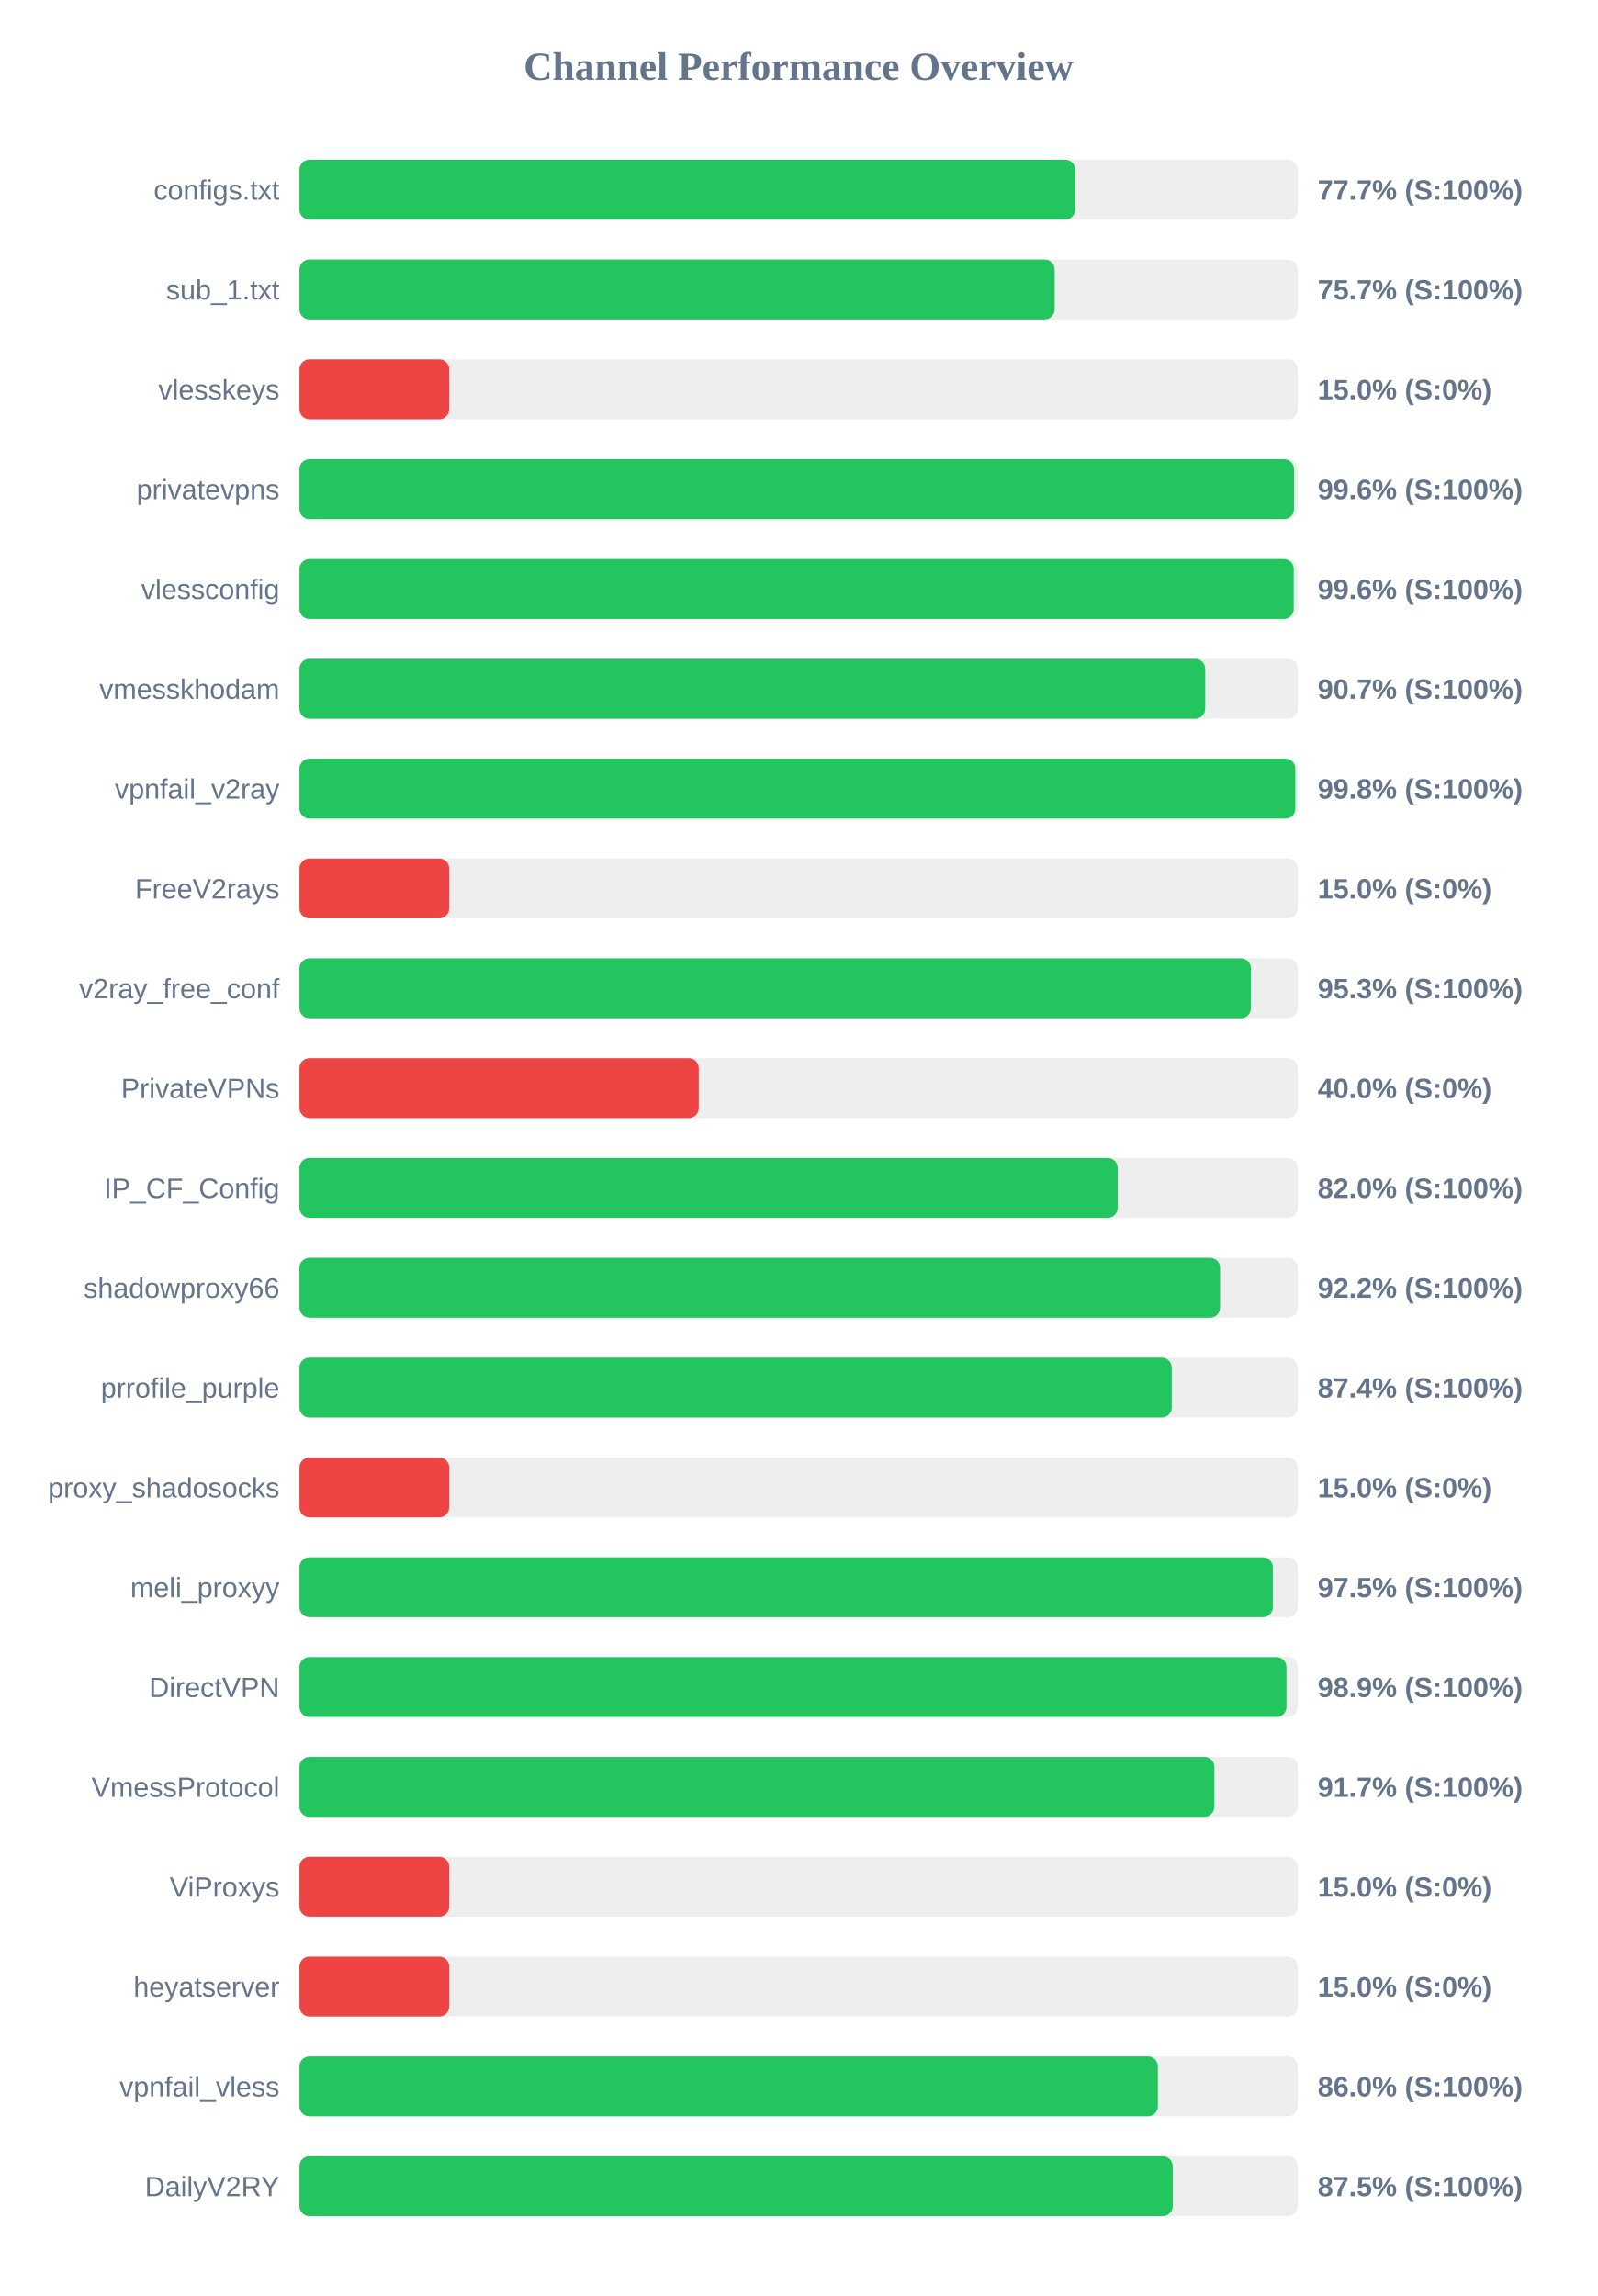
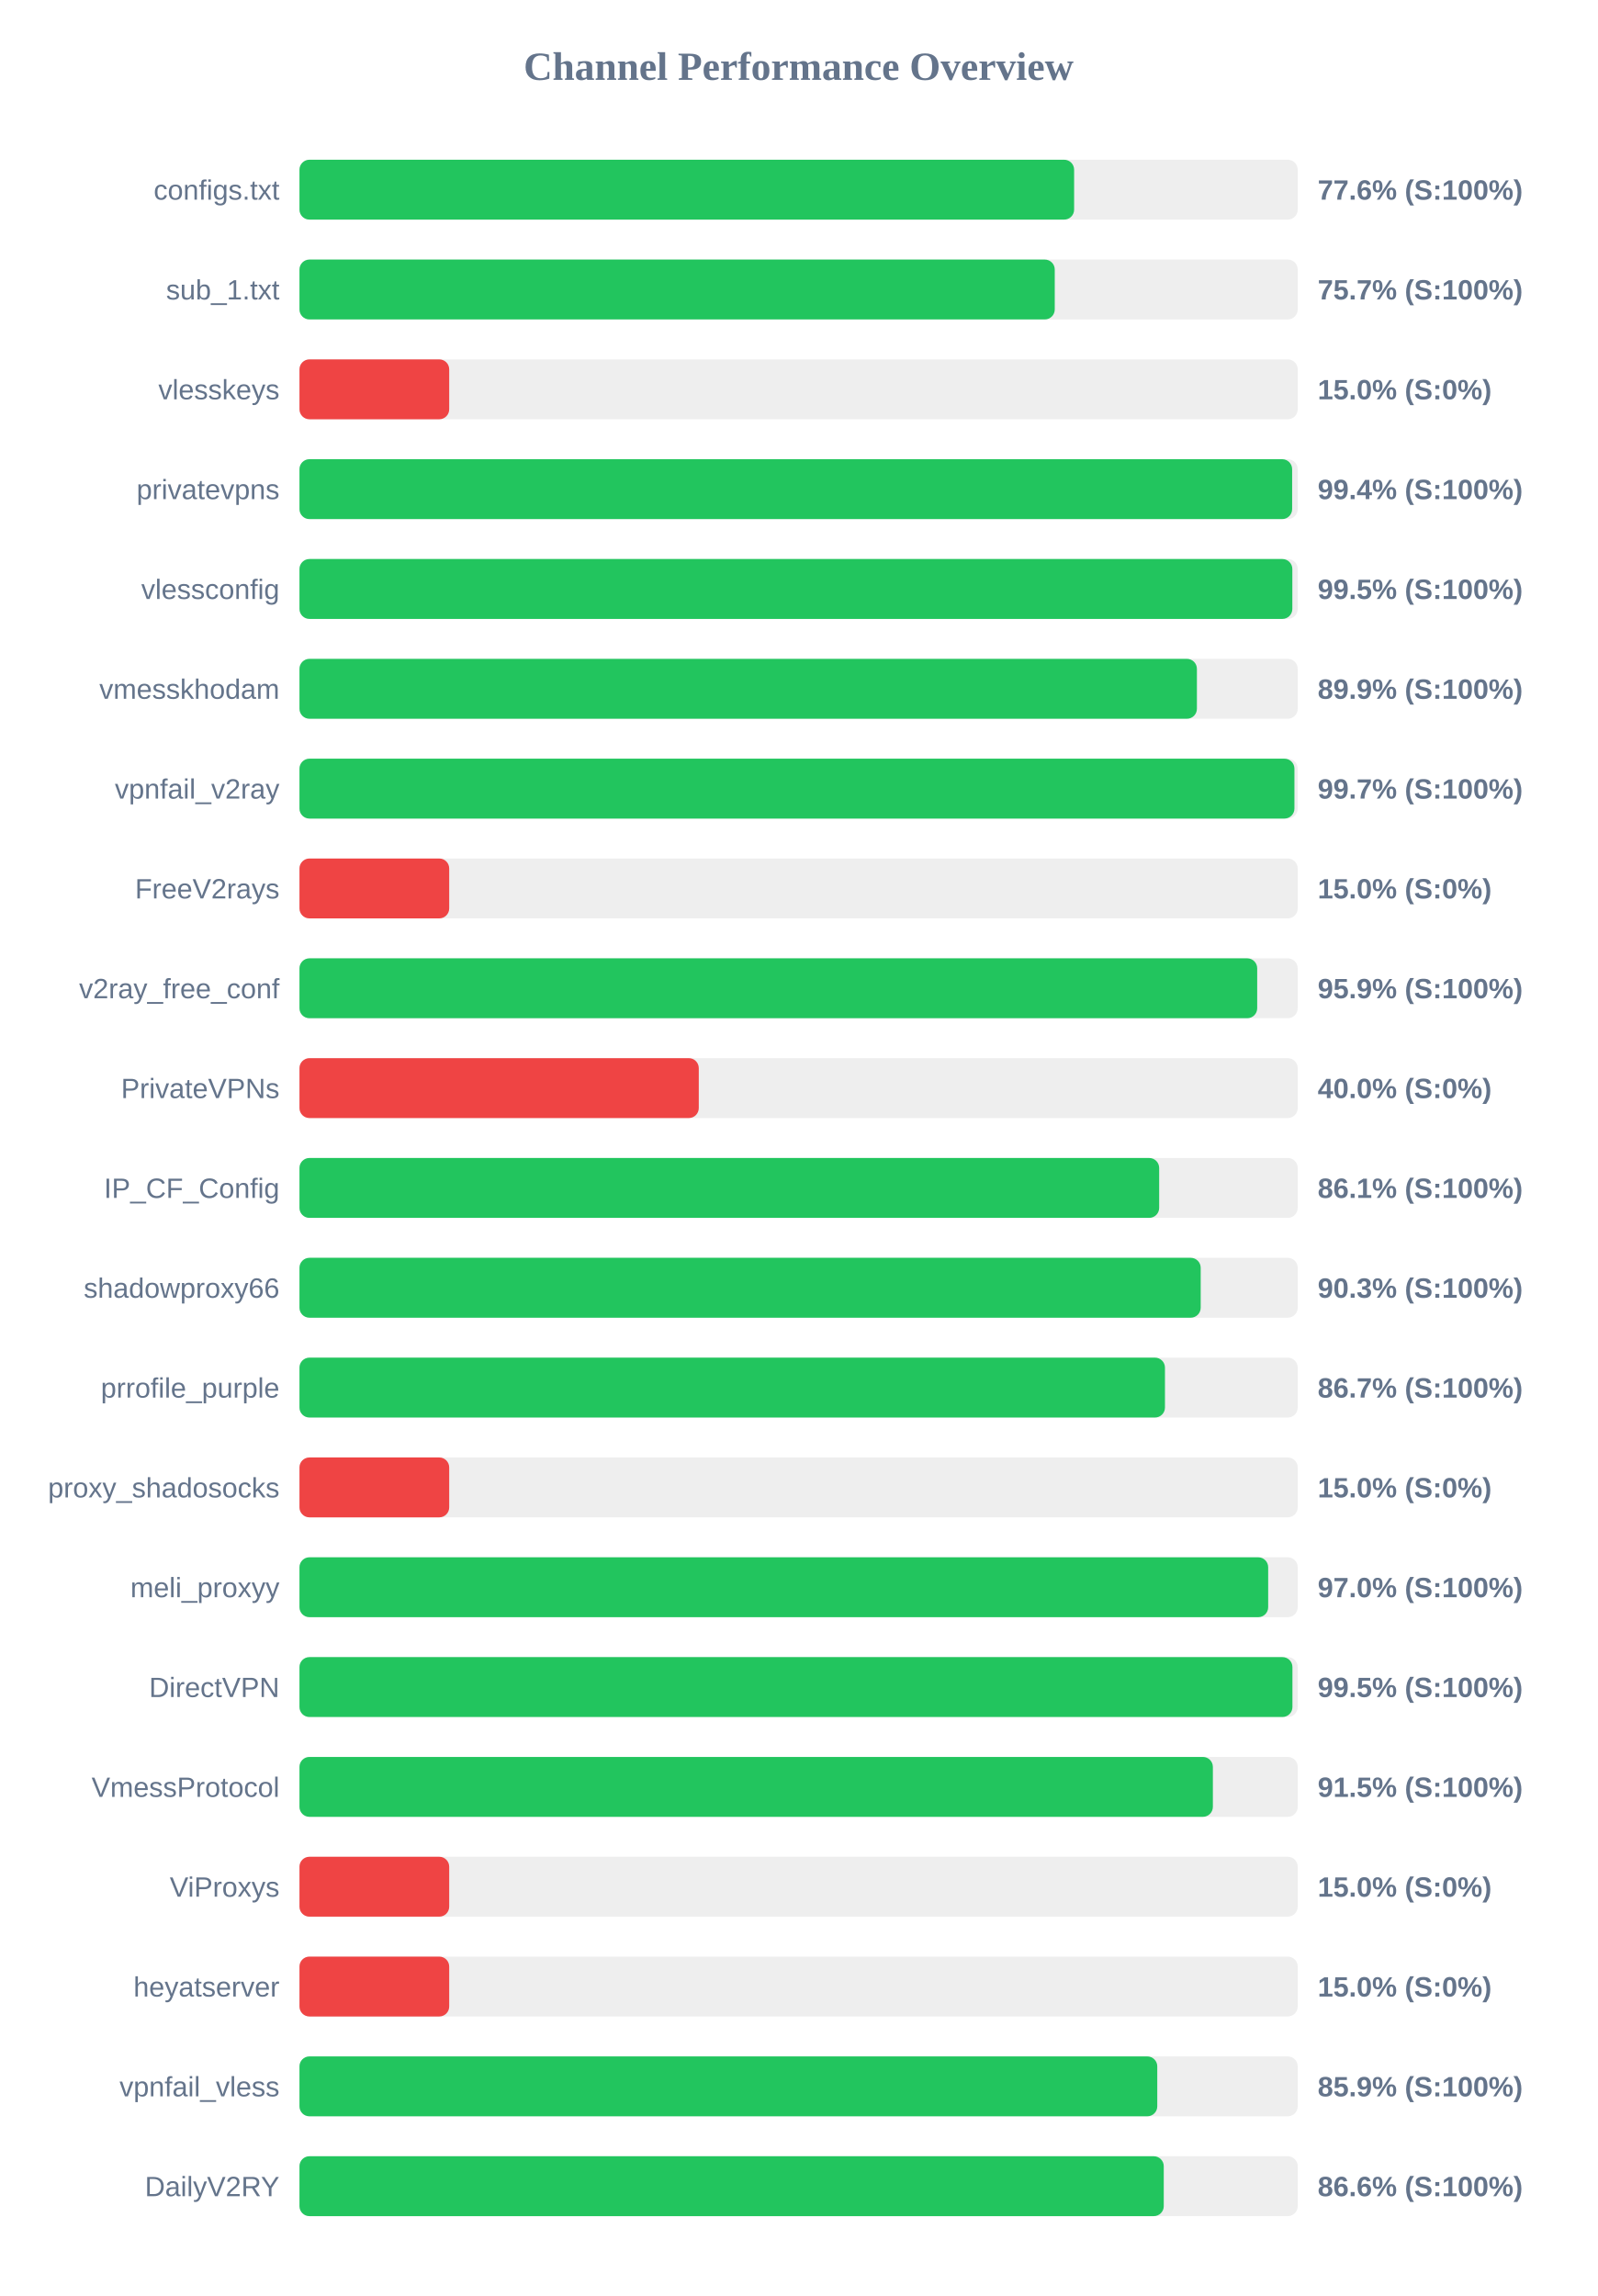
<svg xmlns="http://www.w3.org/2000/svg" width="800" height="1150" version="1.1">
  <style>
        .row { font: 14px Arial; fill: #64748b; }
        .score { font: bold 14px Arial; fill: #64748b; }
    </style>
  <text x="400" y="40" text-anchor="middle" font-size="20px" font-weight="bold" fill="#64748b">Channel Performance Overview</text>
  <rect x="150" y="80" width="500" height="30" fill="#eee" rx="5" />
-   <rect x="150" y="80" width="388.55" height="30" fill="#22c55e" rx="5" />
+   <rect x="150" y="80" width="388.0" height="30" fill="#22c55e" rx="5" />
  <text x="140" y="100" text-anchor="end" class="row">configs.txt</text>
-   <text x="660" y="100" text-anchor="start" class="score">77.7% (S:100%)</text>
+   <text x="660" y="100" text-anchor="start" class="score">77.6% (S:100%)</text>
  <rect x="150" y="130" width="500" height="30" fill="#eee" rx="5" />
-   <rect x="150" y="130" width="378.25" height="30" fill="#22c55e" rx="5" />
+   <rect x="150" y="130" width="378.3" height="30" fill="#22c55e" rx="5" />
  <text x="140" y="150" text-anchor="end" class="row">sub_1.txt</text>
  <text x="660" y="150" text-anchor="start" class="score">75.7% (S:100%)</text>
  <rect x="150" y="180" width="500" height="30" fill="#eee" rx="5" />
  <rect x="150" y="180" width="75.0" height="30" fill="#ef4444" rx="5" />
  <text x="140" y="200" text-anchor="end" class="row">vlesskeys</text>
  <text x="660" y="200" text-anchor="start" class="score">15.0% (S:0%)</text>
  <rect x="150" y="230" width="500" height="30" fill="#eee" rx="5" />
-   <rect x="150" y="230" width="498.15" height="30" fill="#22c55e" rx="5" />
+   <rect x="150" y="230" width="497.2" height="30" fill="#22c55e" rx="5" />
  <text x="140" y="250" text-anchor="end" class="row">privatevpns</text>
-   <text x="660" y="250" text-anchor="start" class="score">99.6% (S:100%)</text>
+   <text x="660" y="250" text-anchor="start" class="score">99.4% (S:100%)</text>
  <rect x="150" y="280" width="500" height="30" fill="#eee" rx="5" />
-   <rect x="150" y="280" width="498.0" height="30" fill="#22c55e" rx="5" />
+   <rect x="150" y="280" width="497.3" height="30" fill="#22c55e" rx="5" />
  <text x="140" y="300" text-anchor="end" class="row">vlessconfig</text>
-   <text x="660" y="300" text-anchor="start" class="score">99.6% (S:100%)</text>
+   <text x="660" y="300" text-anchor="start" class="score">99.5% (S:100%)</text>
  <rect x="150" y="330" width="500" height="30" fill="#eee" rx="5" />
-   <rect x="150" y="330" width="453.65" height="30" fill="#22c55e" rx="5" />
+   <rect x="150" y="330" width="449.5" height="30" fill="#22c55e" rx="5" />
  <text x="140" y="350" text-anchor="end" class="row">vmesskhodam</text>
-   <text x="660" y="350" text-anchor="start" class="score">90.7% (S:100%)</text>
+   <text x="660" y="350" text-anchor="start" class="score">89.9% (S:100%)</text>
  <rect x="150" y="380" width="500" height="30" fill="#eee" rx="5" />
-   <rect x="150" y="380" width="498.8" height="30" fill="#22c55e" rx="5" />
+   <rect x="150" y="380" width="498.35" height="30" fill="#22c55e" rx="5" />
  <text x="140" y="400" text-anchor="end" class="row">vpnfail_v2ray</text>
-   <text x="660" y="400" text-anchor="start" class="score">99.8% (S:100%)</text>
+   <text x="660" y="400" text-anchor="start" class="score">99.7% (S:100%)</text>
  <rect x="150" y="430" width="500" height="30" fill="#eee" rx="5" />
  <rect x="150" y="430" width="75.0" height="30" fill="#ef4444" rx="5" />
  <text x="140" y="450" text-anchor="end" class="row">FreeV2rays</text>
  <text x="660" y="450" text-anchor="start" class="score">15.0% (S:0%)</text>
  <rect x="150" y="480" width="500" height="30" fill="#eee" rx="5" />
-   <rect x="150" y="480" width="476.55" height="30" fill="#22c55e" rx="5" />
+   <rect x="150" y="480" width="479.7" height="30" fill="#22c55e" rx="5" />
  <text x="140" y="500" text-anchor="end" class="row">v2ray_free_conf</text>
-   <text x="660" y="500" text-anchor="start" class="score">95.3% (S:100%)</text>
+   <text x="660" y="500" text-anchor="start" class="score">95.9% (S:100%)</text>
  <rect x="150" y="530" width="500" height="30" fill="#eee" rx="5" />
  <rect x="150" y="530" width="200.0" height="30" fill="#ef4444" rx="5" />
  <text x="140" y="550" text-anchor="end" class="row">PrivateVPNs</text>
  <text x="660" y="550" text-anchor="start" class="score">40.0% (S:0%)</text>
  <rect x="150" y="580" width="500" height="30" fill="#eee" rx="5" />
-   <rect x="150" y="580" width="409.8" height="30" fill="#22c55e" rx="5" />
+   <rect x="150" y="580" width="430.6" height="30" fill="#22c55e" rx="5" />
  <text x="140" y="600" text-anchor="end" class="row">IP_CF_Config</text>
-   <text x="660" y="600" text-anchor="start" class="score">82.0% (S:100%)</text>
+   <text x="660" y="600" text-anchor="start" class="score">86.1% (S:100%)</text>
  <rect x="150" y="630" width="500" height="30" fill="#eee" rx="5" />
-   <rect x="150" y="630" width="461.1" height="30" fill="#22c55e" rx="5" />
+   <rect x="150" y="630" width="451.4" height="30" fill="#22c55e" rx="5" />
  <text x="140" y="650" text-anchor="end" class="row">shadowproxy66</text>
-   <text x="660" y="650" text-anchor="start" class="score">92.2% (S:100%)</text>
+   <text x="660" y="650" text-anchor="start" class="score">90.3% (S:100%)</text>
  <rect x="150" y="680" width="500" height="30" fill="#eee" rx="5" />
-   <rect x="150" y="680" width="436.9" height="30" fill="#22c55e" rx="5" />
+   <rect x="150" y="680" width="433.5" height="30" fill="#22c55e" rx="5" />
  <text x="140" y="700" text-anchor="end" class="row">prrofile_purple</text>
-   <text x="660" y="700" text-anchor="start" class="score">87.4% (S:100%)</text>
+   <text x="660" y="700" text-anchor="start" class="score">86.7% (S:100%)</text>
  <rect x="150" y="730" width="500" height="30" fill="#eee" rx="5" />
  <rect x="150" y="730" width="75.0" height="30" fill="#ef4444" rx="5" />
  <text x="140" y="750" text-anchor="end" class="row">proxy_shadosocks</text>
  <text x="660" y="750" text-anchor="start" class="score">15.0% (S:0%)</text>
  <rect x="150" y="780" width="500" height="30" fill="#eee" rx="5" />
-   <rect x="150" y="780" width="487.55" height="30" fill="#22c55e" rx="5" />
+   <rect x="150" y="780" width="485.2" height="30" fill="#22c55e" rx="5" />
  <text x="140" y="800" text-anchor="end" class="row">meli_proxyy</text>
-   <text x="660" y="800" text-anchor="start" class="score">97.5% (S:100%)</text>
+   <text x="660" y="800" text-anchor="start" class="score">97.0% (S:100%)</text>
  <rect x="150" y="830" width="500" height="30" fill="#eee" rx="5" />
-   <rect x="150" y="830" width="494.35" height="30" fill="#22c55e" rx="5" />
+   <rect x="150" y="830" width="497.35" height="30" fill="#22c55e" rx="5" />
  <text x="140" y="850" text-anchor="end" class="row">DirectVPN</text>
-   <text x="660" y="850" text-anchor="start" class="score">98.9% (S:100%)</text>
+   <text x="660" y="850" text-anchor="start" class="score">99.5% (S:100%)</text>
  <rect x="150" y="880" width="500" height="30" fill="#eee" rx="5" />
-   <rect x="150" y="880" width="458.25" height="30" fill="#22c55e" rx="5" />
+   <rect x="150" y="880" width="457.5" height="30" fill="#22c55e" rx="5" />
  <text x="140" y="900" text-anchor="end" class="row">VmessProtocol</text>
-   <text x="660" y="900" text-anchor="start" class="score">91.7% (S:100%)</text>
+   <text x="660" y="900" text-anchor="start" class="score">91.5% (S:100%)</text>
  <rect x="150" y="930" width="500" height="30" fill="#eee" rx="5" />
  <rect x="150" y="930" width="75.0" height="30" fill="#ef4444" rx="5" />
  <text x="140" y="950" text-anchor="end" class="row">ViProxys</text>
  <text x="660" y="950" text-anchor="start" class="score">15.0% (S:0%)</text>
  <rect x="150" y="980" width="500" height="30" fill="#eee" rx="5" />
  <rect x="150" y="980" width="75.0" height="30" fill="#ef4444" rx="5" />
  <text x="140" y="1000" text-anchor="end" class="row">heyatserver</text>
  <text x="660" y="1000" text-anchor="start" class="score">15.0% (S:0%)</text>
  <rect x="150" y="1030" width="500" height="30" fill="#eee" rx="5" />
-   <rect x="150" y="1030" width="429.95" height="30" fill="#22c55e" rx="5" />
+   <rect x="150" y="1030" width="429.65" height="30" fill="#22c55e" rx="5" />
  <text x="140" y="1050" text-anchor="end" class="row">vpnfail_vless</text>
-   <text x="660" y="1050" text-anchor="start" class="score">86.0% (S:100%)</text>
+   <text x="660" y="1050" text-anchor="start" class="score">85.9% (S:100%)</text>
  <rect x="150" y="1080" width="500" height="30" fill="#eee" rx="5" />
-   <rect x="150" y="1080" width="437.4" height="30" fill="#22c55e" rx="5" />
+   <rect x="150" y="1080" width="432.9" height="30" fill="#22c55e" rx="5" />
  <text x="140" y="1100" text-anchor="end" class="row">DailyV2RY</text>
-   <text x="660" y="1100" text-anchor="start" class="score">87.5% (S:100%)</text>
+   <text x="660" y="1100" text-anchor="start" class="score">86.6% (S:100%)</text>
</svg>
